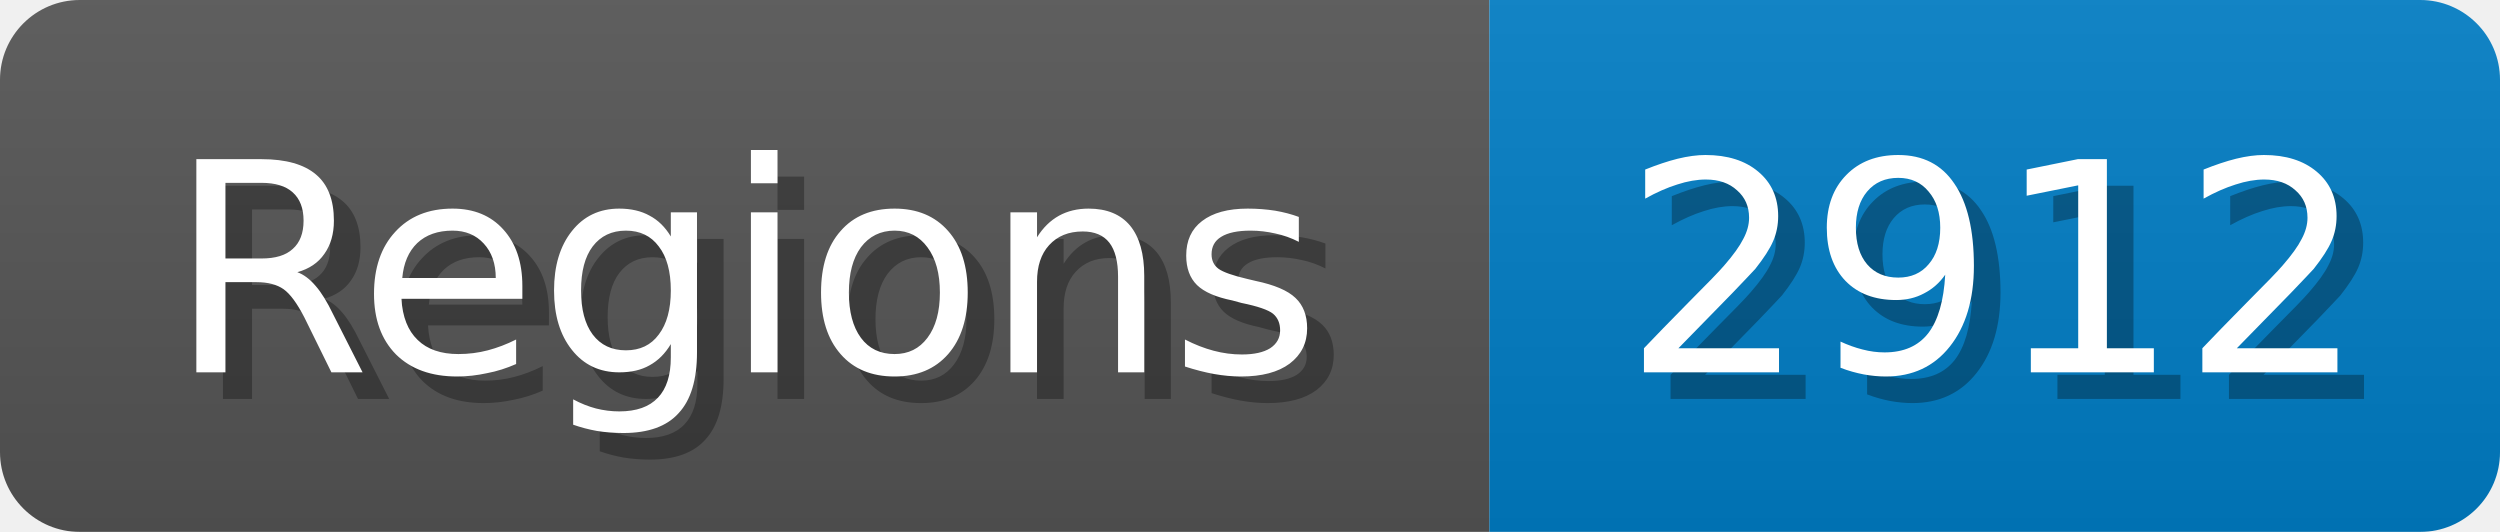
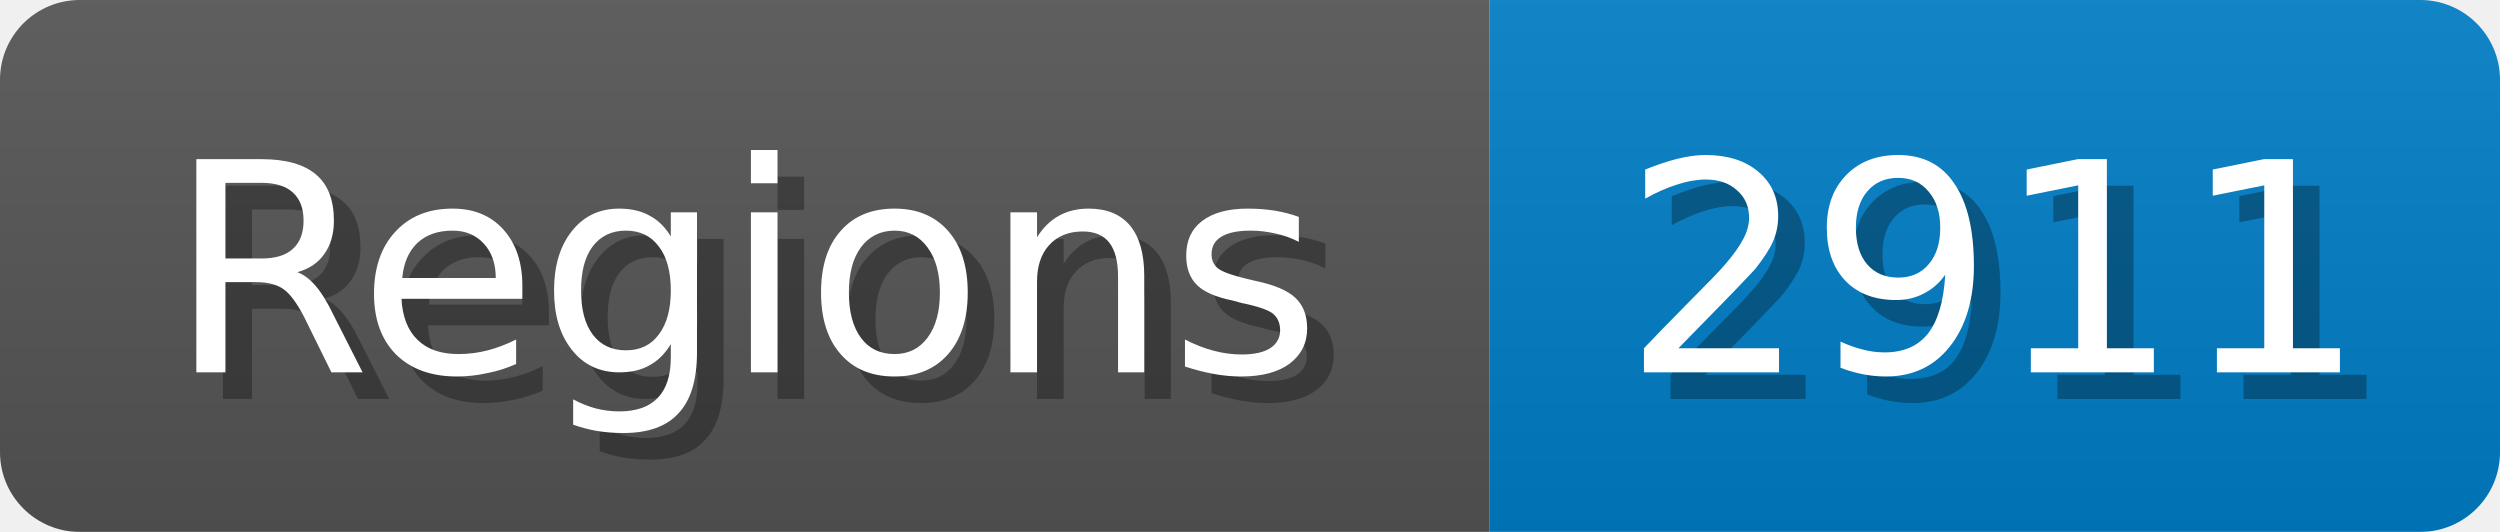
<svg xmlns="http://www.w3.org/2000/svg" width="94" height="20">
  <linearGradient id="b" x2="0" y2="100%">
    <stop offset="0" stop-color="#bbb" stop-opacity=".1" />
    <stop offset="1" stop-opacity=".1" />
  </linearGradient>
  <mask id="anybadge_1">
    <rect width="94" height="20" rx="3" fill="#fff" />
  </mask>
  <g mask="url(#anybadge_1)">
    <path fill="#555" d="M0 0h56v20H0z" />
    <path fill="#007ec6" d="M56 0h38v20H56z" />
    <path fill="url(#b)" d="M0 0h94v20H0z" />
  </g>
  <g fill="#fff" text-anchor="middle" font-family="DejaVu Sans,Verdana,Geneva,sans-serif" font-size="11">
    <text x="29.0" y="15" fill="#010101" fill-opacity=".3">Regions</text>
    <text x="28.0" y="14">Regions</text>
  </g>
  <g fill="#fff" text-anchor="middle" font-family="DejaVu Sans,Verdana,Geneva,sans-serif" font-size="11">
-     <text x="76.0" y="15" fill="#010101" fill-opacity=".3">2912</text>
-     <text x="75.0" y="14">2912</text>
+     <text x="76.0" y="15" fill="#010101" fill-opacity=".3">2911</text>
+     <text x="75.0" y="14">2911</text>
  </g>
</svg>
